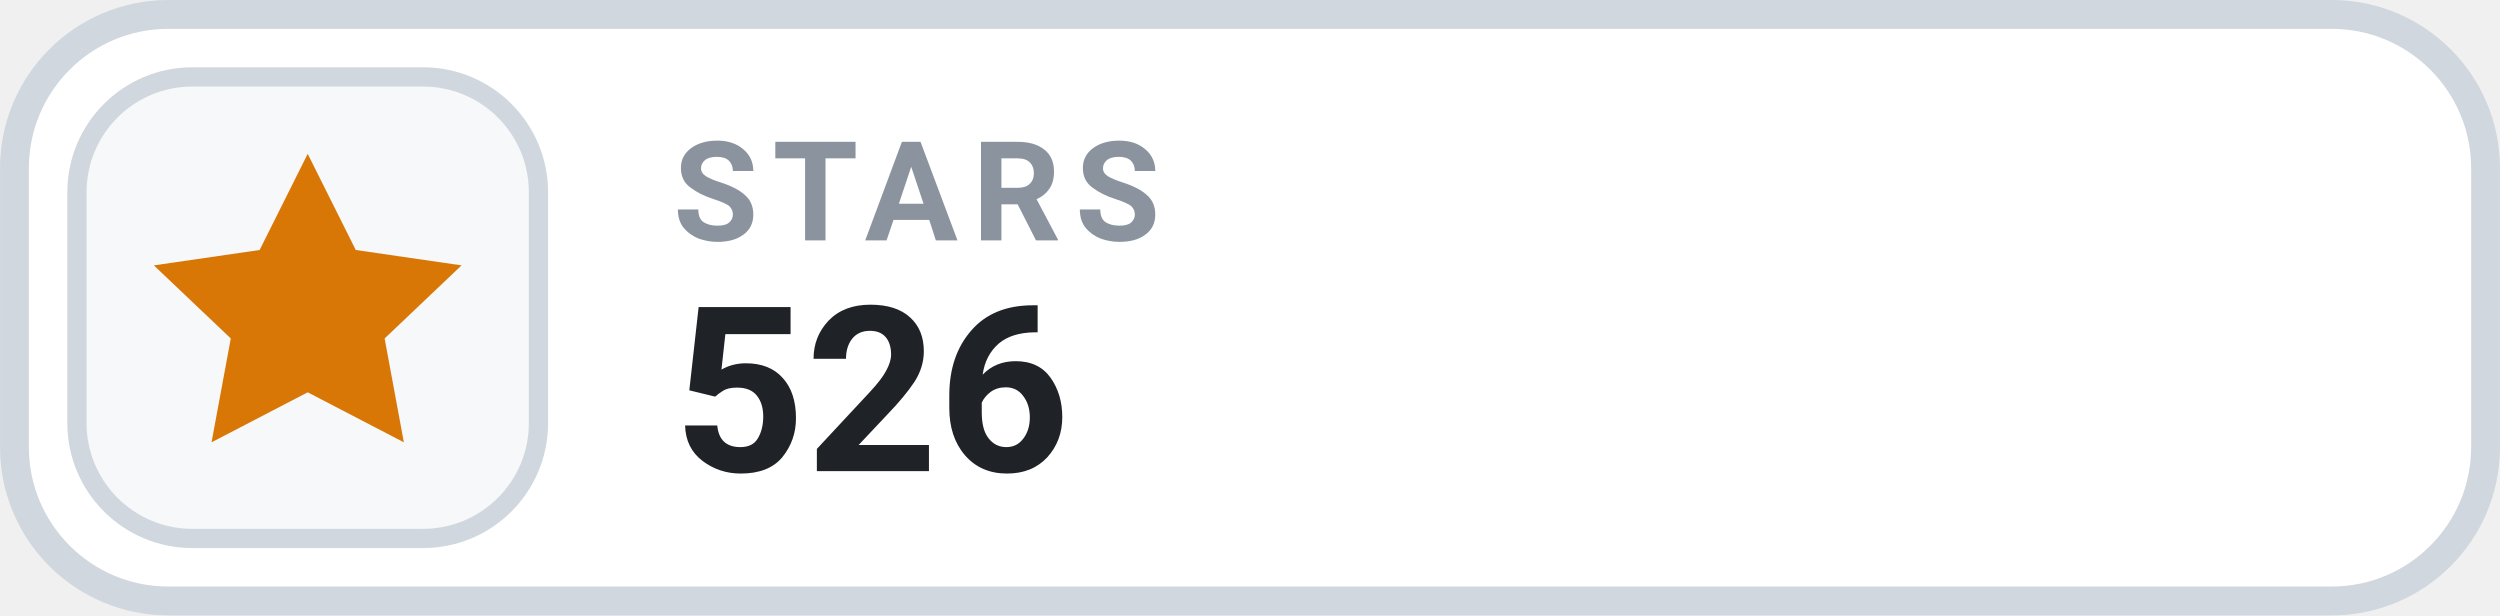
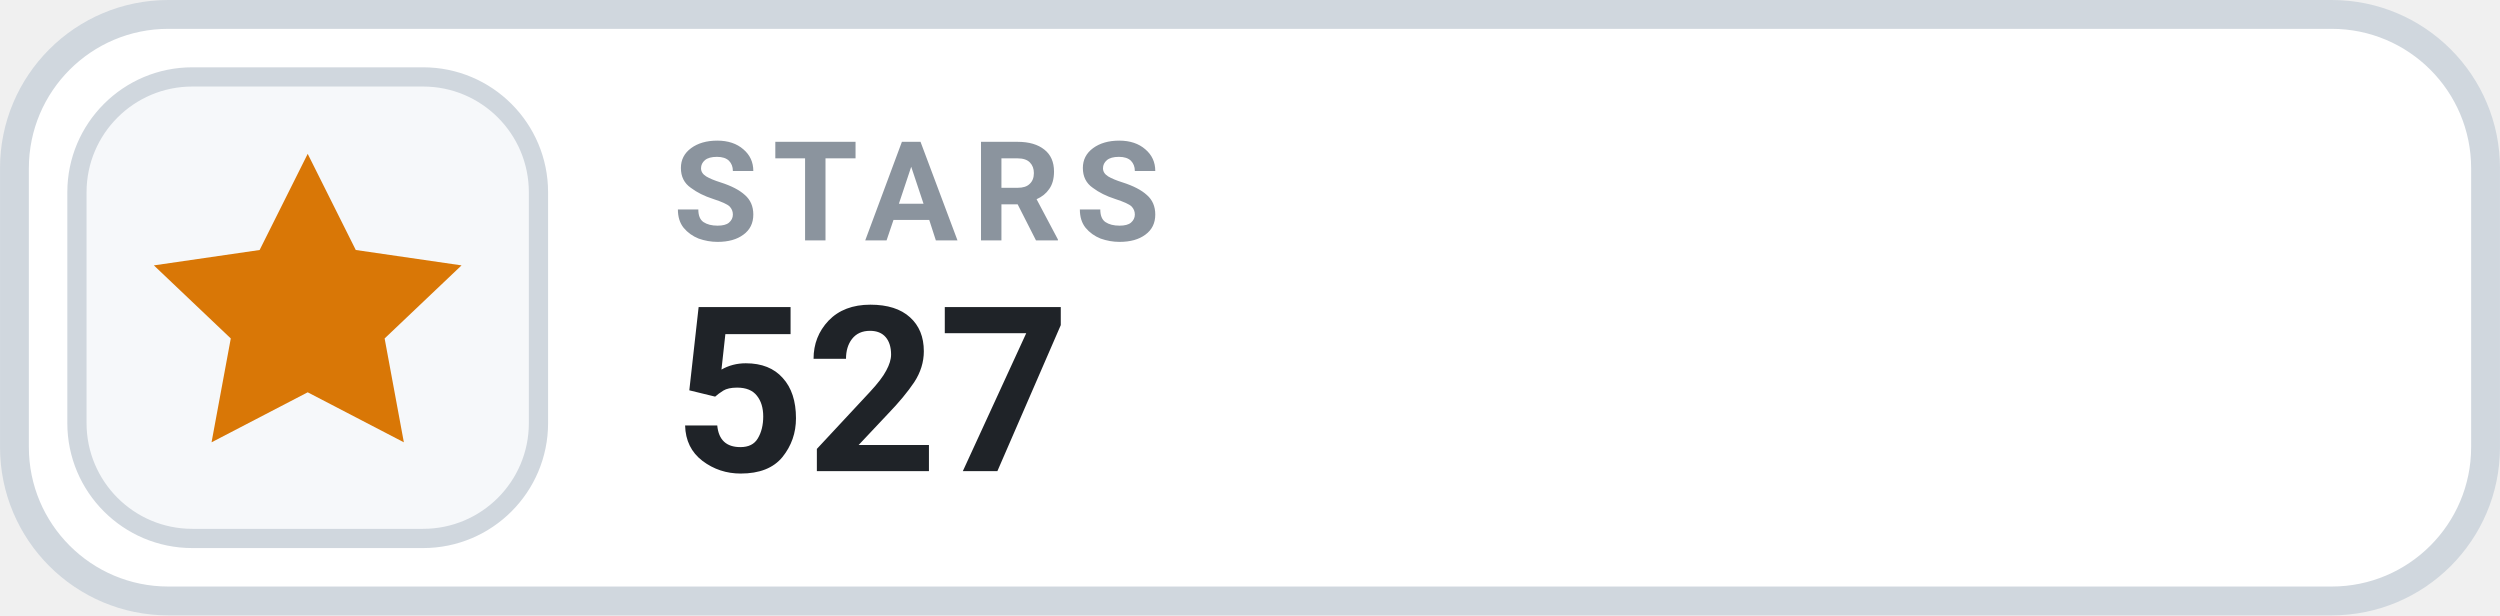
- <svg xmlns="http://www.w3.org/2000/svg" width="126" height="31.015" viewBox="0 0 130 32" role="img" aria-label="STARS 526">
+ <svg xmlns="http://www.w3.org/2000/svg" width="126" height="31.015" viewBox="0 0 130 32" role="img" aria-label="STARS 527">
  <rect x=".75" y=".75" width="128.5" height="30.5" rx="8" fill="#FFFFFF" stroke="#D0D7DE" stroke-width="1.5" />
  <rect x="4" y="4" width="24" height="24" rx="6" fill="#F6F8FA" stroke="#D0D7DE" stroke-width="1" />
  <g transform="translate(16 16)" style="color:#D97706;">
    <path d="M0 -8 l2.5 5 5.5 .8 -4 3.8 1 5.4 -5 -2.6 -5 2.6 1 -5.4 -4 -3.8 5.5 -.8 Z" fill="currentColor" />
  </g>
  <text x="35" y="12.5" fill="#8B949E" font-family="-apple-system,BlinkMacSystemFont,'Segoe UI',Roboto,Helvetica,Arial,sans-serif" font-size="7.2" font-weight="700" letter-spacing=".75">STARS</text>
-   <text x="35" y="24.5" fill="#1F2328" font-family="-apple-system,BlinkMacSystemFont,'Segoe UI',Roboto,Helvetica,Arial,sans-serif" font-size="12" font-weight="700">526</text>
+   <text x="35" y="24.5" fill="#1F2328" font-family="-apple-system,BlinkMacSystemFont,'Segoe UI',Roboto,Helvetica,Arial,sans-serif" font-size="12" font-weight="700">527</text>
</svg>
